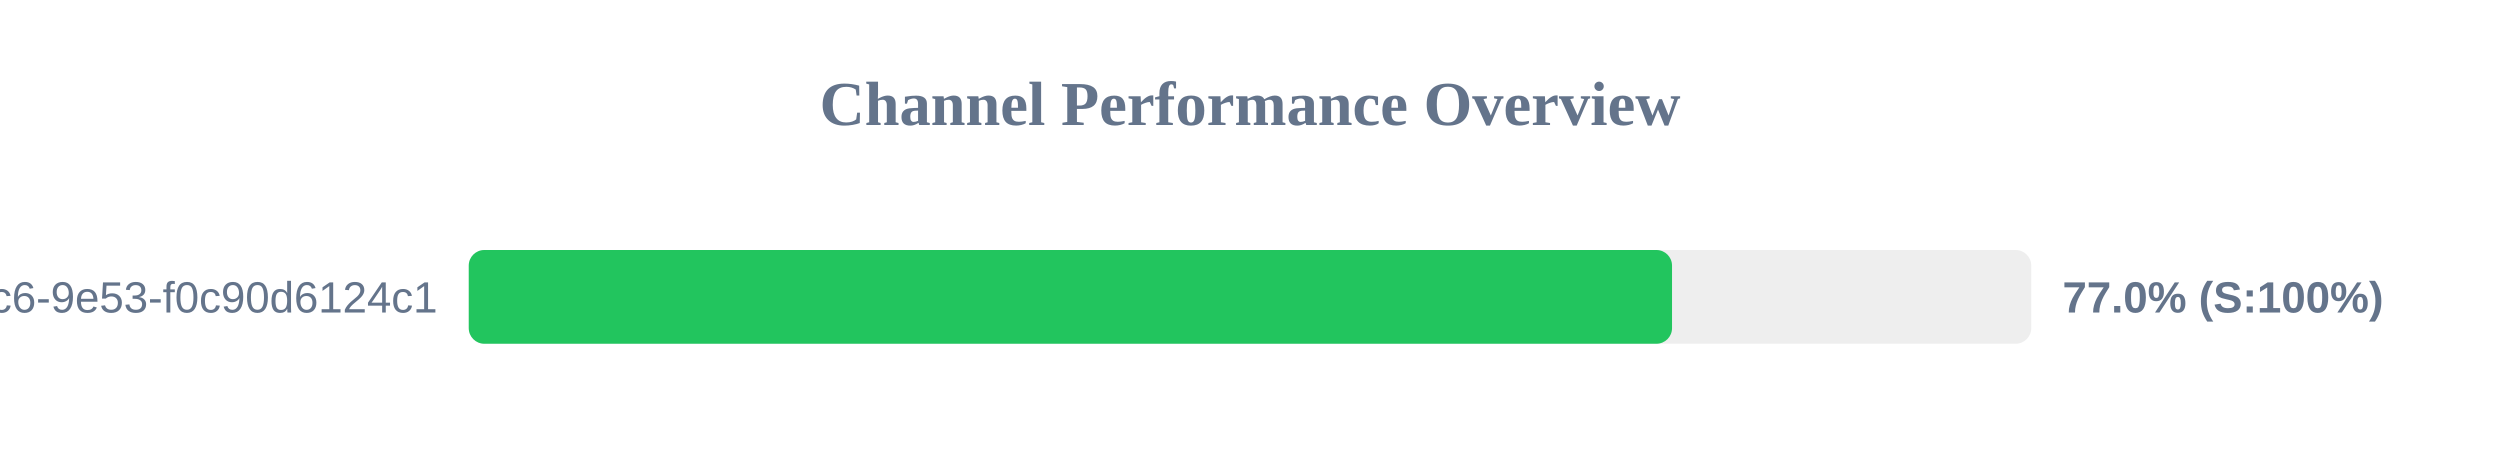
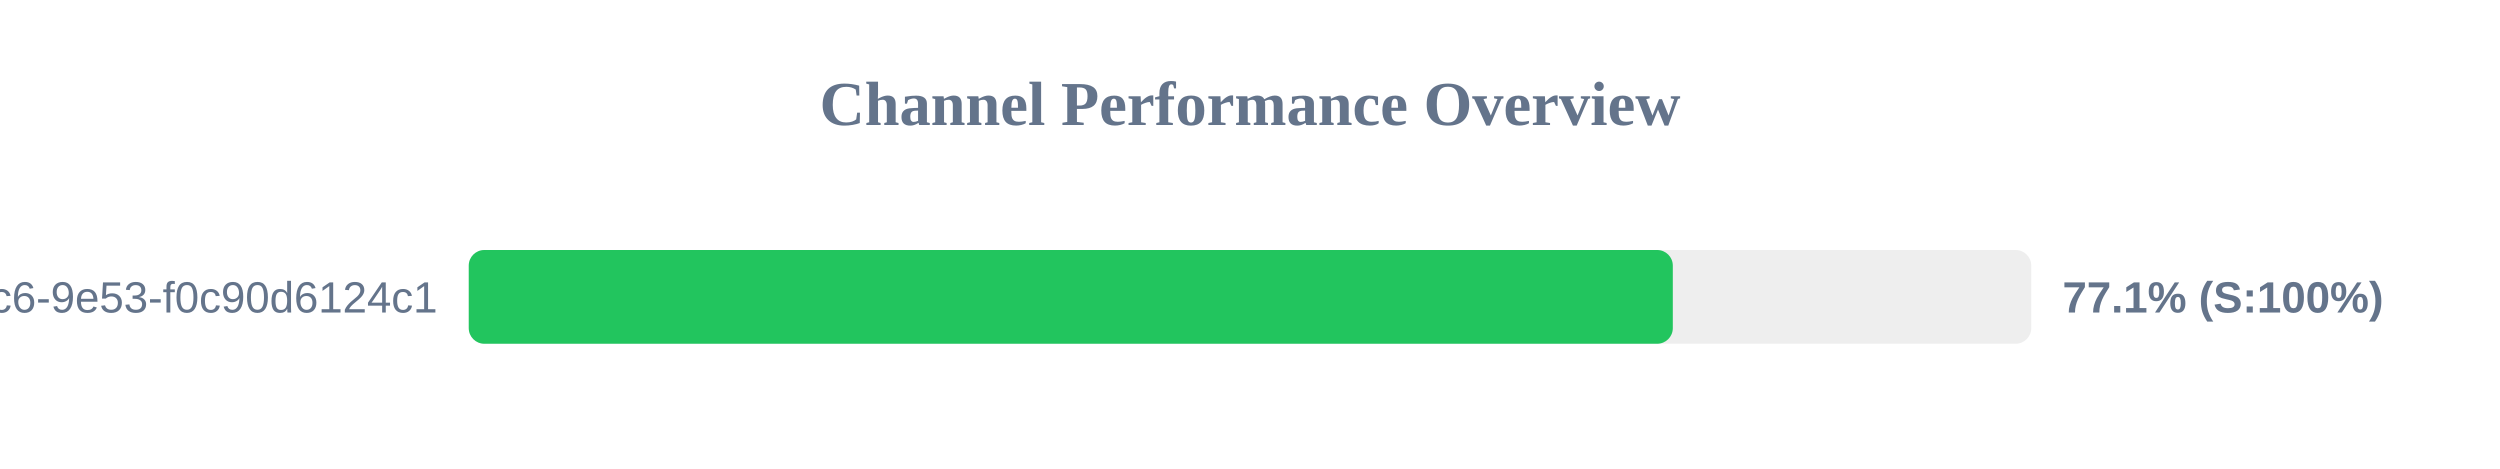
<svg xmlns="http://www.w3.org/2000/svg" width="800" height="150" version="1.1">
  <style>
        .row { font: 14px Arial; fill: #64748b; }
        .score { font: bold 14px Arial; fill: #64748b; }
    </style>
  <text x="400" y="40" text-anchor="middle" font-size="20px" font-weight="bold" fill="#64748b">Channel Performance Overview</text>
  <rect x="150" y="80" width="500" height="30" fill="#eee" rx="5" />
-   <rect x="150" y="80" width="385.05" height="30" fill="#22c55e" rx="5" />
+   <rect x="150" y="80" width="385.3" height="30" fill="#22c55e" rx="5" />
  <text x="140" y="100" text-anchor="end" class="row">?uuid=4685eb2a-5ddb-4dc6-9e53-f0c90d6124c1</text>
-   <text x="660" y="100" text-anchor="start" class="score">77.0% (S:100%)</text>
+   <text x="660" y="100" text-anchor="start" class="score">77.1% (S:100%)</text>
</svg>
